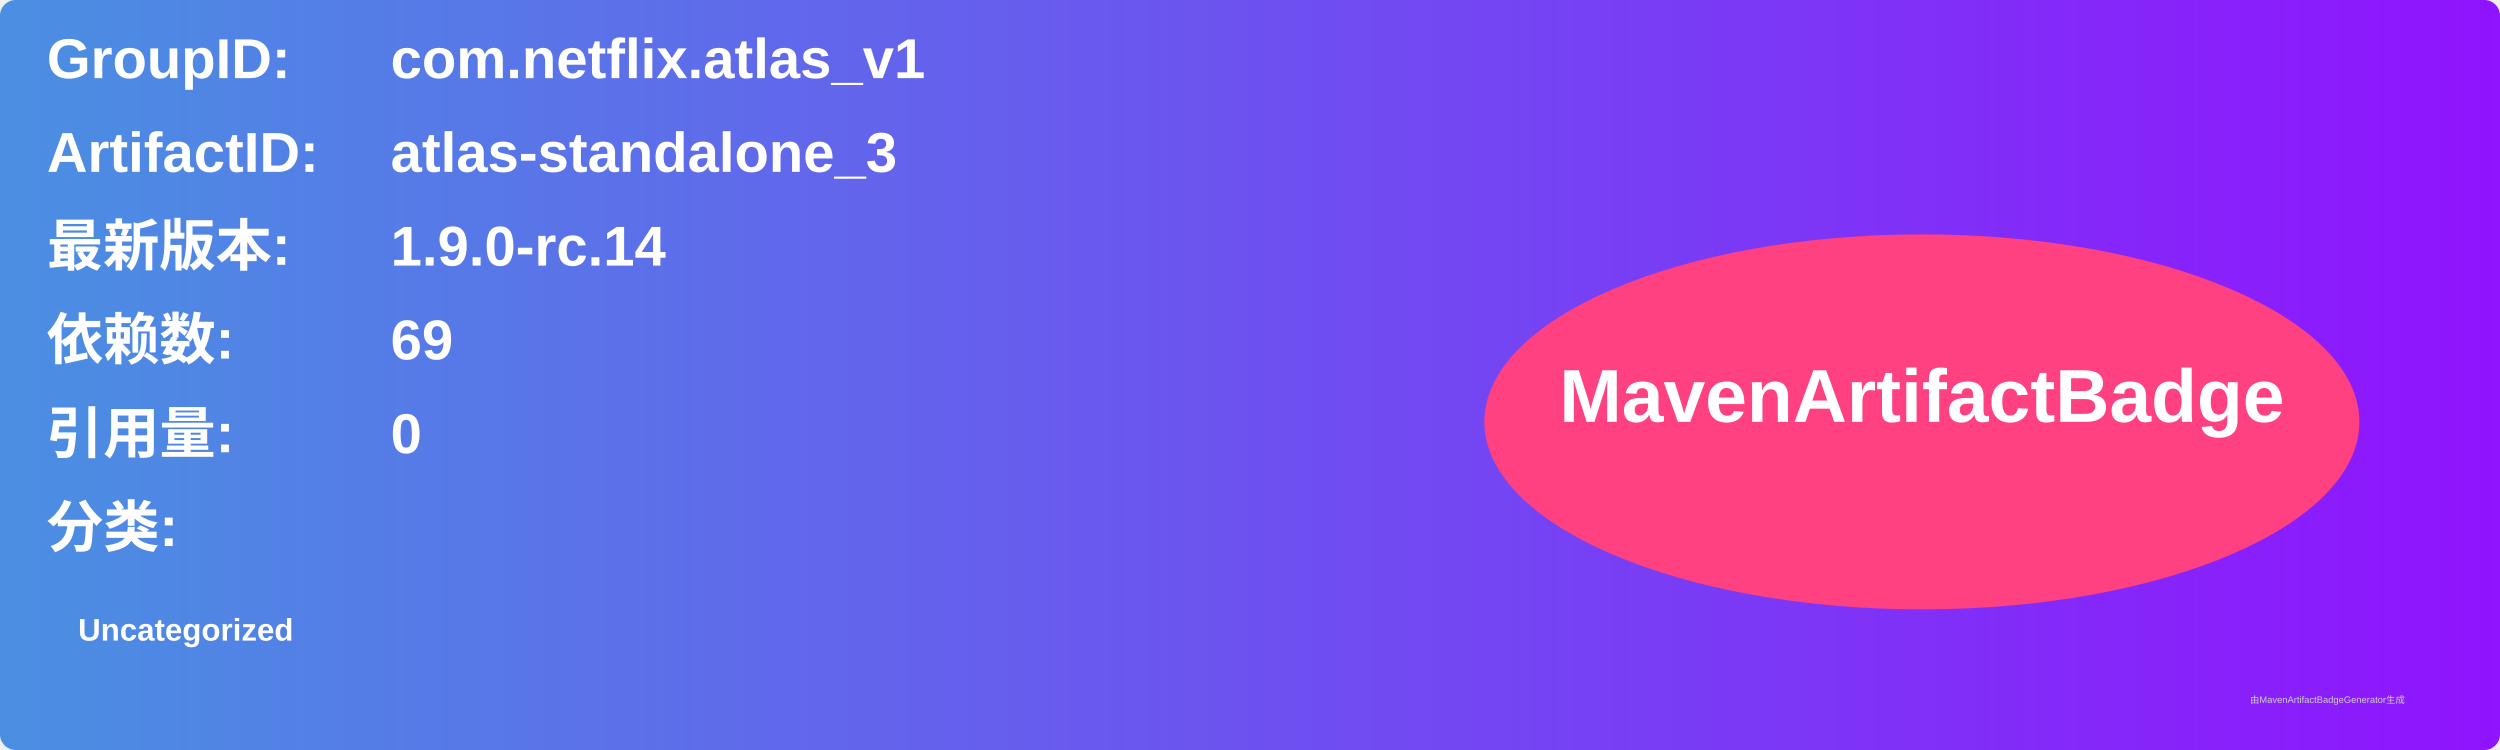
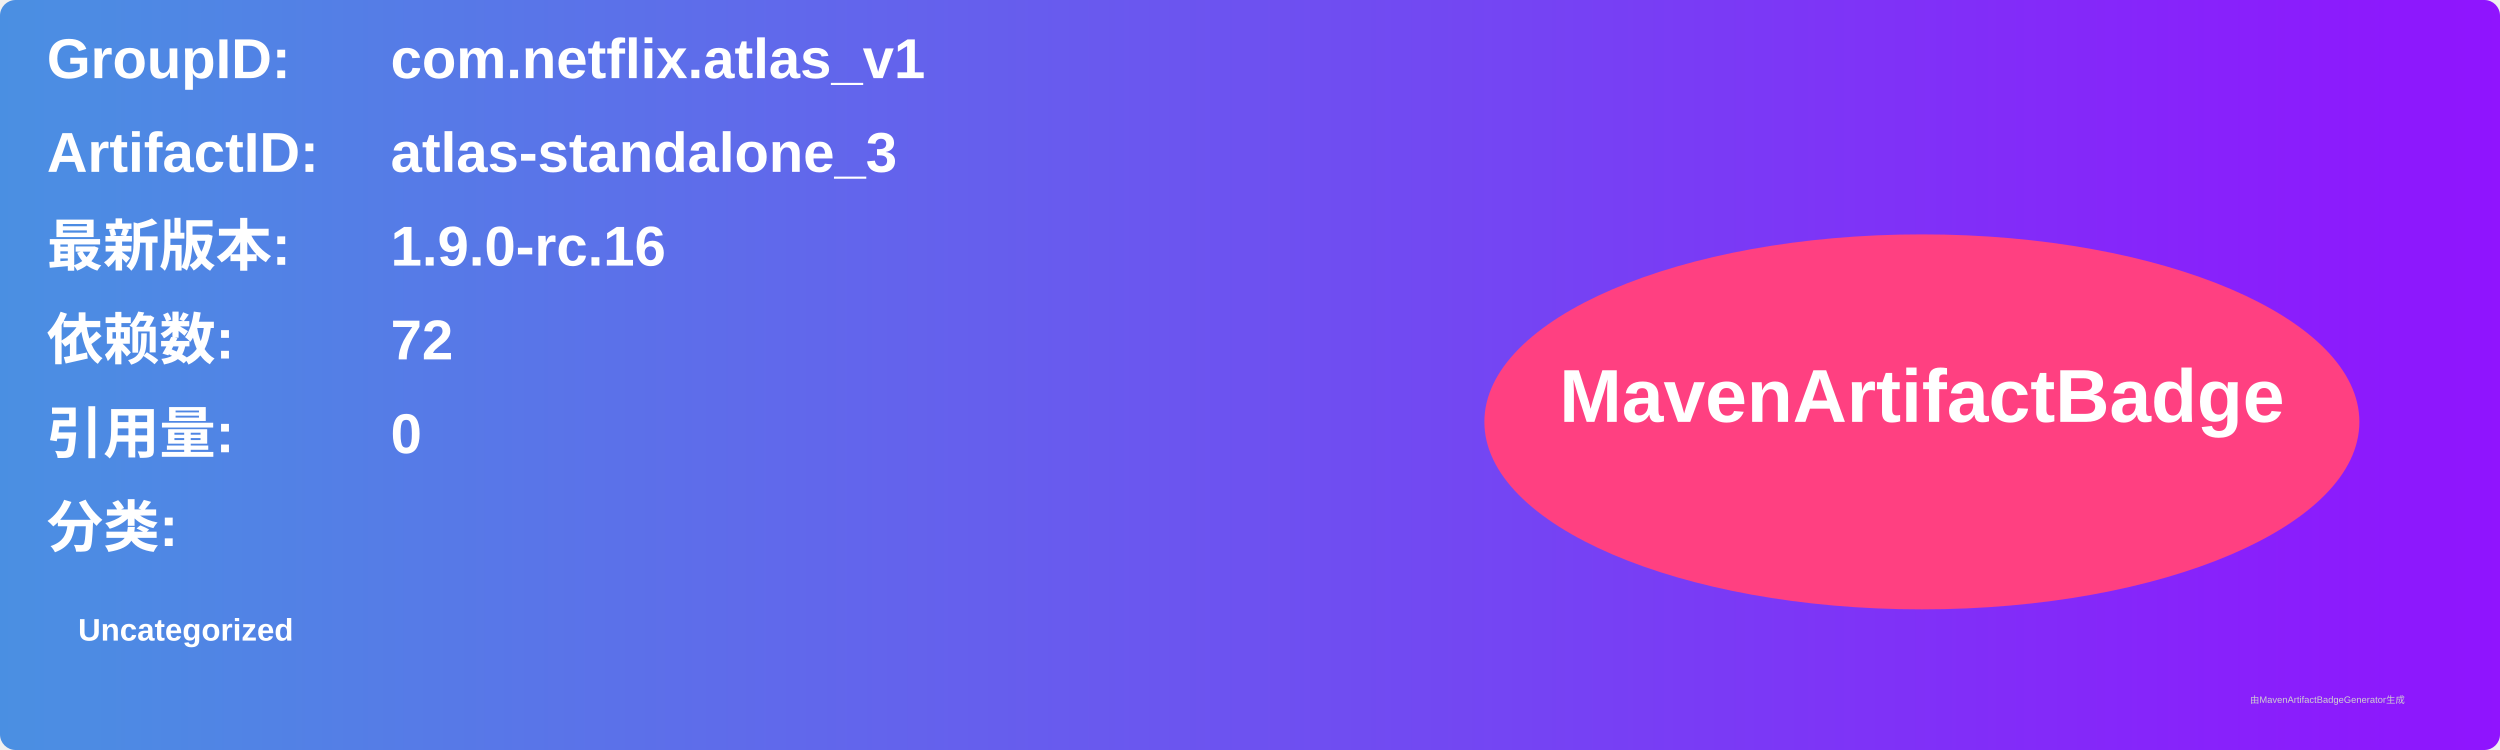
<svg xmlns="http://www.w3.org/2000/svg" width="800" height="240" viewBox="0 0 800 240">
  <linearGradient id="grad" x1="0%" y1="0%" x2="100%" y2="0%">
    <stop offset="0%" stop-color="#4a90e2" />
    <stop offset="100%" stop-color="#9013fe" />
  </linearGradient>
  <rect width="100%" height="100%" rx="5" ry="5" fill="url(#grad)" />
  <g transform="translate(15, 15)">
    <text x="0" y="10" font-family="Arial" font-size="18" fill="white" font-weight="bold" width="260">GroupID:</text>
    <text x="110" y="10" font-family="Arial" font-size="18" fill="white" font-weight="bold" width="460">com.netflix.atlas_v1</text>
    <text x="0" y="40" font-family="Arial" font-size="18" fill="white" font-weight="bold" width="260">ArtifactID:</text>
    <text x="110" y="40" font-family="Arial" font-size="18" fill="white" font-weight="bold" width="460">atlas-standalone_3</text>
    <text x="0" y="70" font-family="Arial" font-size="18" fill="white" font-weight="bold">最新版本:</text>
    <text x="110" y="70" font-family="Arial" font-size="18" fill="white" font-weight="bold">
-       <tspan font-weight="bold">1.9.0-rc.14</tspan>
+       <tspan font-weight="bold">1.9.0-rc.16</tspan>
    </text>
    <text x="0" y="100" font-family="Arial" font-size="18" fill="white" font-weight="bold">依赖数: </text>
    <text x="110" y="100" font-family="Arial" font-size="18" fill="white">
-       <tspan font-weight="bold">69</tspan>
+       <tspan font-weight="bold">72</tspan>
    </text>
    <text x="0" y="130" font-family="Arial" font-size="18" fill="white" font-weight="bold">引用量: </text>
    <text x="110" y="130" font-family="Arial" font-size="18" fill="white">
      <tspan font-weight="bold">0</tspan>
    </text>
    <text x="0" y="160" font-family="Arial" font-size="18" fill="white" font-weight="bold">分类:</text>
    <text x="10" y="190" font-family="Arial" font-size="10" fill="white">
      <tspan font-weight="bold">Uncategorized</tspan>
    </text>
    <ellipse cx="600" cy="120" rx="140" ry="60" fill="#ff4081" />
    <text x="600" y="120" text-anchor="middle" font-family="Arial" font-size="24" fill="white" font-weight="bold">MavenArtifactBadge</text>
  </g>
  <text x="720" y="225" font-family="Arial" font-size="3" fill="#d0d0d0">由MavenArtifactBadgeGenerator生成</text>
</svg>
